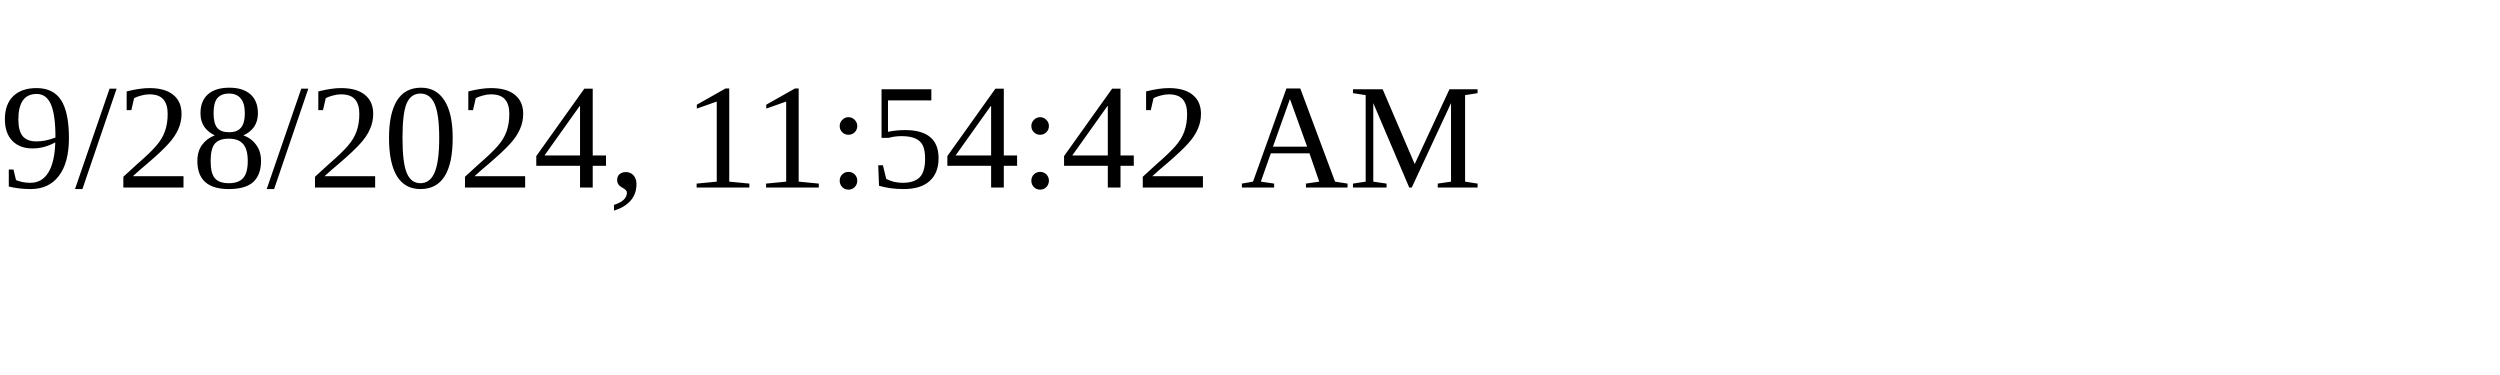
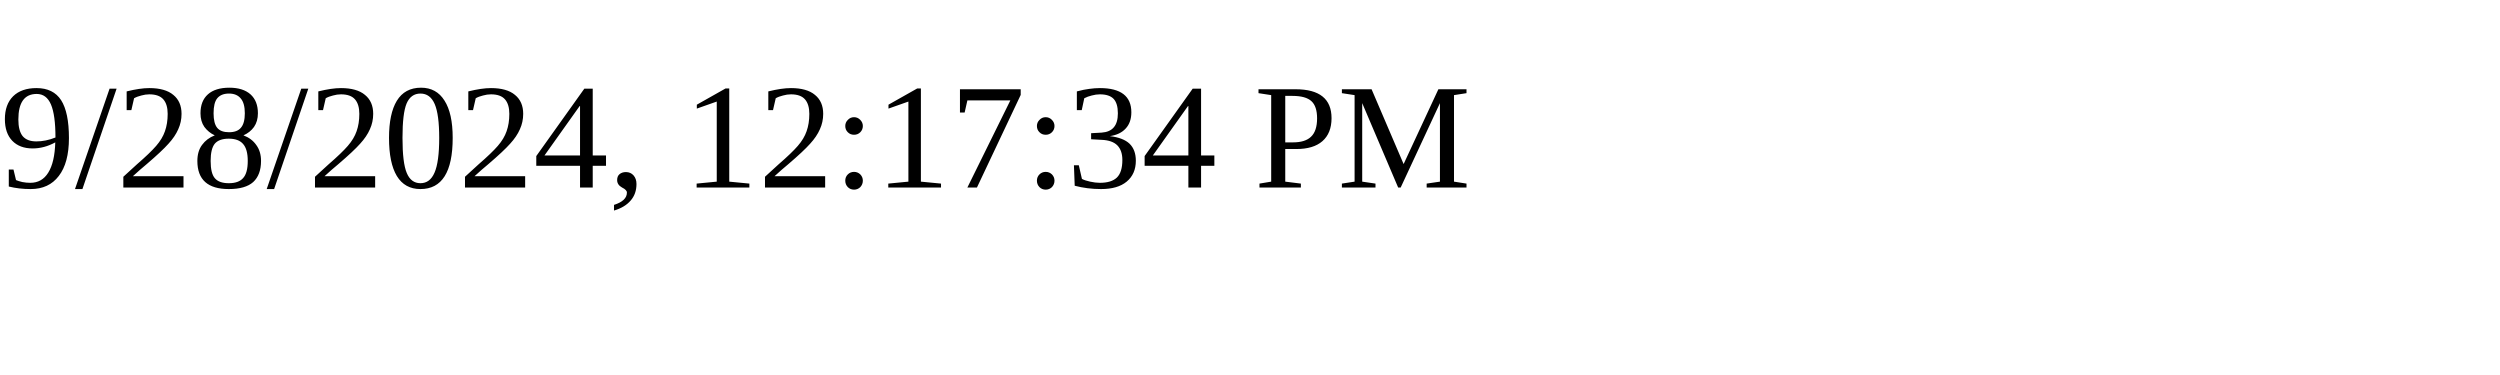
<svg xmlns="http://www.w3.org/2000/svg" height="30" width="200">
-   <text x="0" y="15">9/28/2024, 11:54:42 AM</text>
+   <text x="0" y="15">9/28/2024, 12:17:34 PM</text>
</svg>
